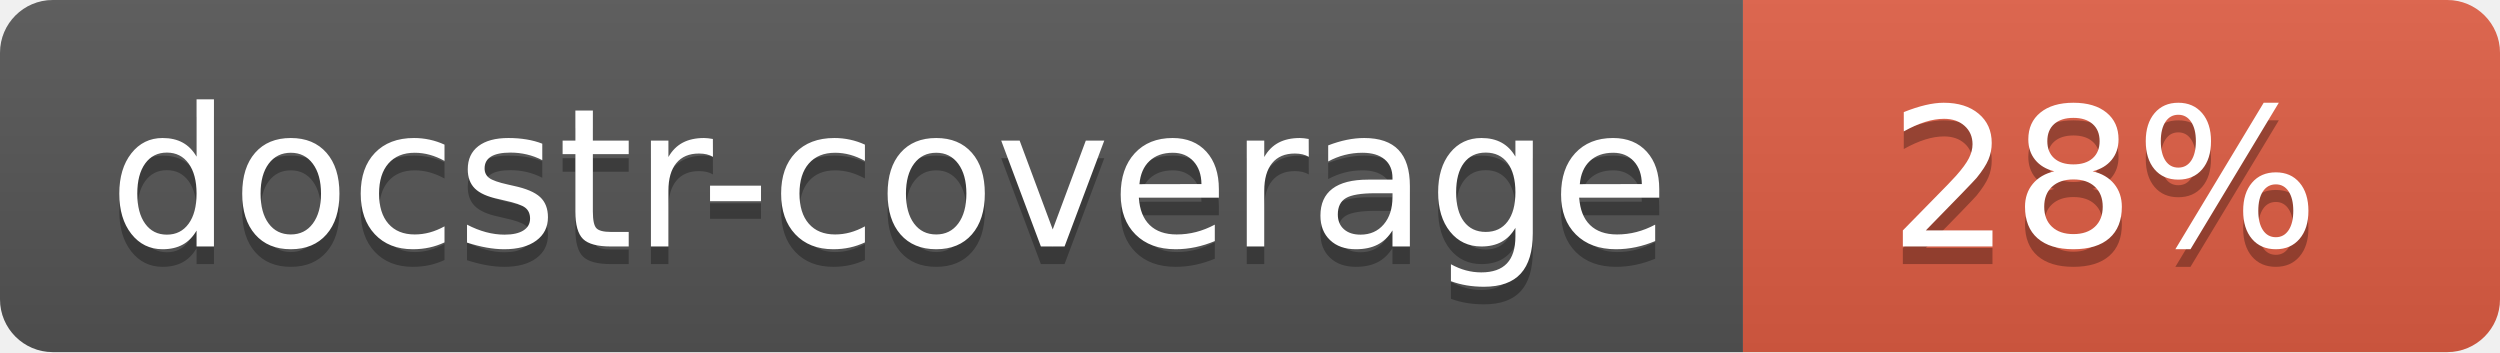
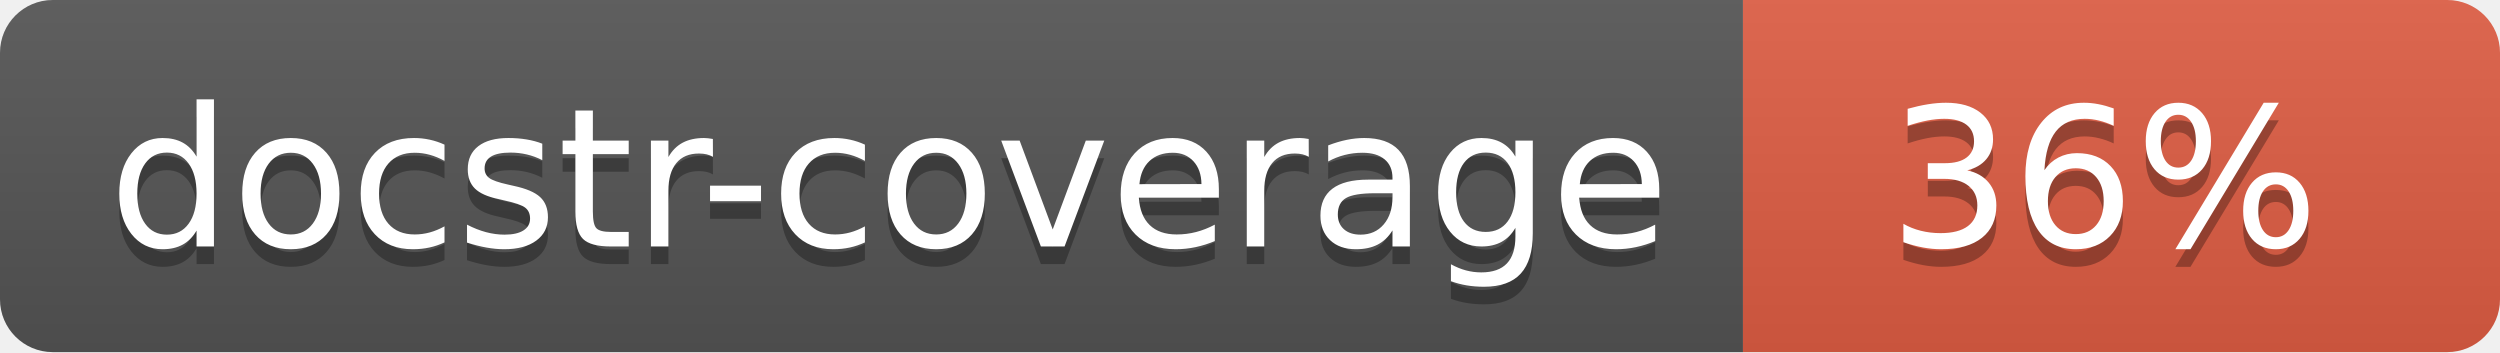
<svg xmlns="http://www.w3.org/2000/svg" width="142" height="20">
  <linearGradient id="s" x2="0" y2="100%">
    <stop offset="0" stop-color="#bbb" stop-opacity=".1" />
    <stop offset="1" stop-opacity=".1" />
  </linearGradient>
  <clipPath id="r">
    <rect width="142" height="20" rx="3" fill="#fff" />
  </clipPath>
  <g clip-path="url(#r)">
    <rect width="99" height="20" fill="#555" />
    <rect x="99" width="43" height="20" fill="#e05d44" />
    <rect width="142" height="20" fill="url(#s)" />
  </g>
  <g fill="#fff" text-anchor="middle" font-family="Verdana,Geneva,DejaVu Sans,sans-serif" font-size="110">
    <text x="505" y="150" fill="#010101" fill-opacity=".3" transform="scale(.1)" textLength="890">docstr-coverage</text>
    <text x="505" y="140" transform="scale(.1)" textLength="890">docstr-coverage</text>
-     <text x="1195" y="150" fill="#010101" fill-opacity=".3" transform="scale(.1)">28%</text>
-     <text x="1195" y="140" transform="scale(.1)">28%</text>
+     <text x="1195" y="150" fill="#010101" fill-opacity=".3" transform="scale(.1)">36%</text>
+     <text x="1195" y="140" transform="scale(.1)">36%</text>
  </g>
</svg>
